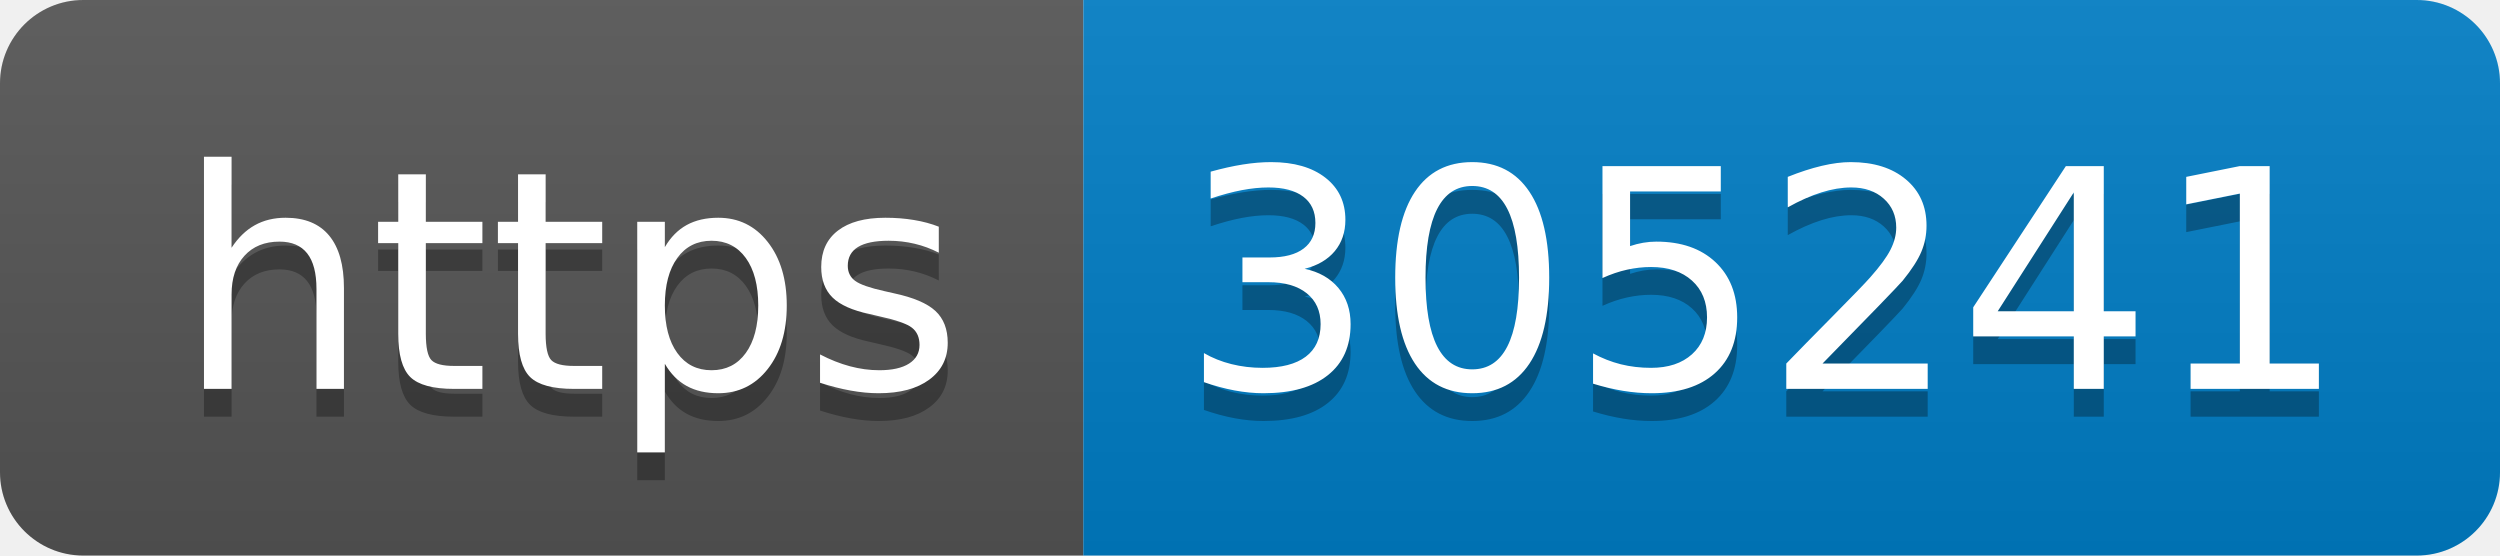
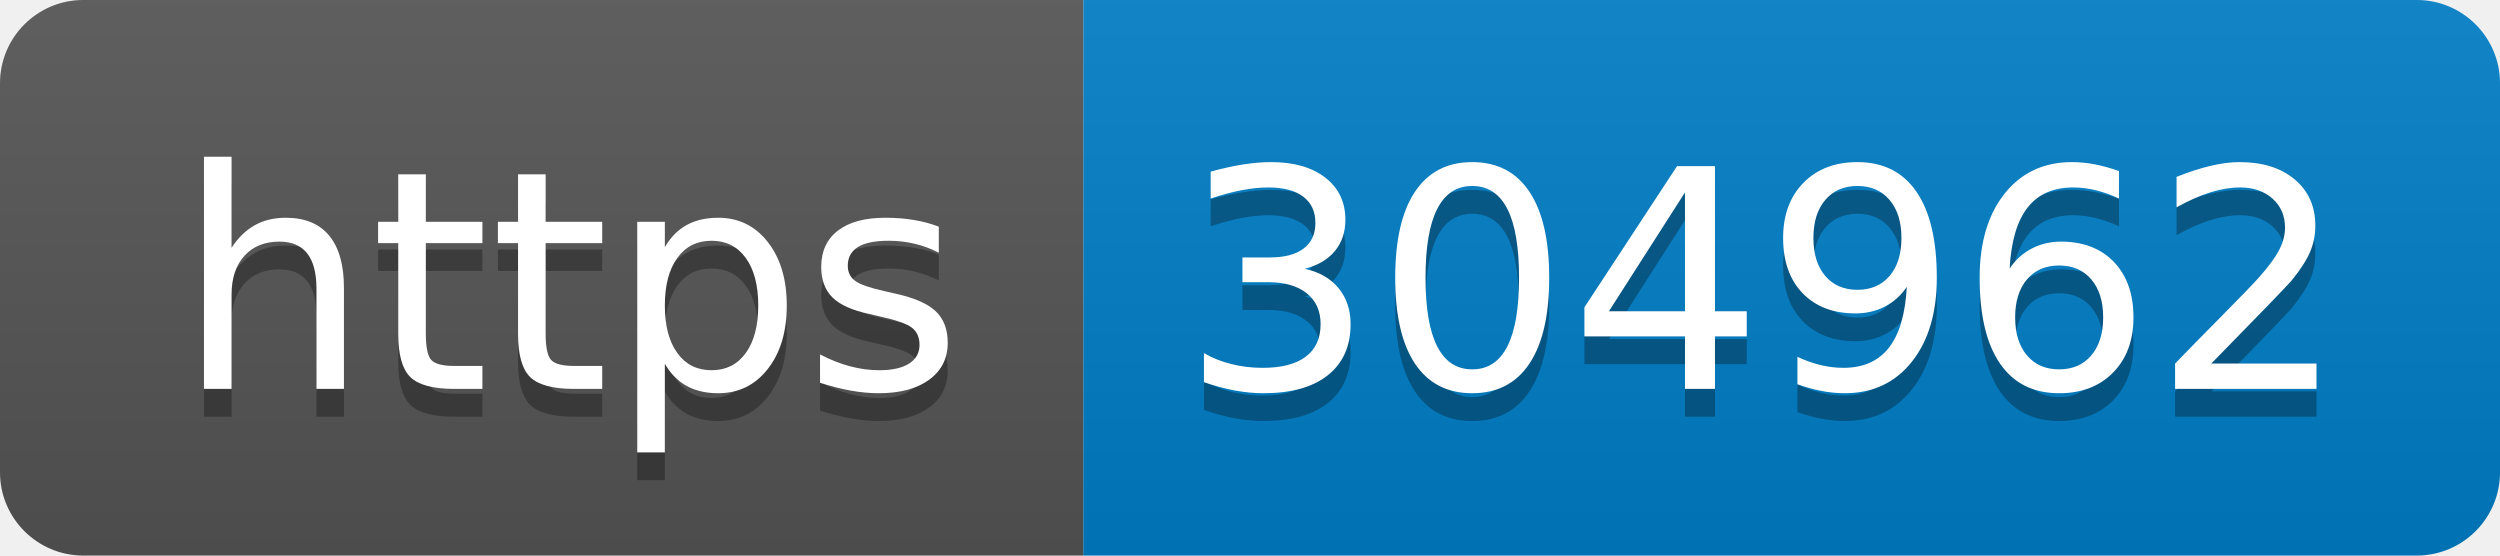
- <svg xmlns="http://www.w3.org/2000/svg" width="90" height="20" role="img" aria-label="https: 305241">
+ <svg xmlns="http://www.w3.org/2000/svg" width="90" height="20" role="img" aria-label="https: 304962">
  <linearGradient id="s" x2="0" y2="100%">
    <stop offset="0" stop-color="#bbb" stop-opacity=".1" />
    <stop offset="1" stop-opacity=".1" />
  </linearGradient>
  <clipPath id="r">
    <rect width="90" height="20" rx="3" fill="#fff" />
  </clipPath>
  <g clip-path="url(#r)">
    <rect width="39" height="20" fill="#555" />
    <rect x="39" width="51" height="20" fill="#007ec6" />
    <rect width="90" height="20" fill="url(#s)" />
  </g>
  <g fill="#fff" text-anchor="middle" font-family="Verdana,Geneva,DejaVu Sans,sans-serif" text-rendering="geometricPrecision" font-size="110">
    <text aria-hidden="true" x="205" y="150" fill="#010101" fill-opacity=".3" transform="scale(.1)" textLength="290">https</text>
    <text x="205" y="140" transform="scale(.1)" fill="#fff" textLength="290">https</text>
-     <text aria-hidden="true" x="635" y="150" fill="#010101" fill-opacity=".3" transform="scale(.1)" textLength="410">305241</text>
-     <text x="635" y="140" transform="scale(.1)" fill="#fff" textLength="410">305241</text>
+     <text aria-hidden="true" x="635" y="150" fill="#010101" fill-opacity=".3" transform="scale(.1)" textLength="410">304962</text>
+     <text x="635" y="140" transform="scale(.1)" fill="#fff" textLength="410">304962</text>
  </g>
</svg>
